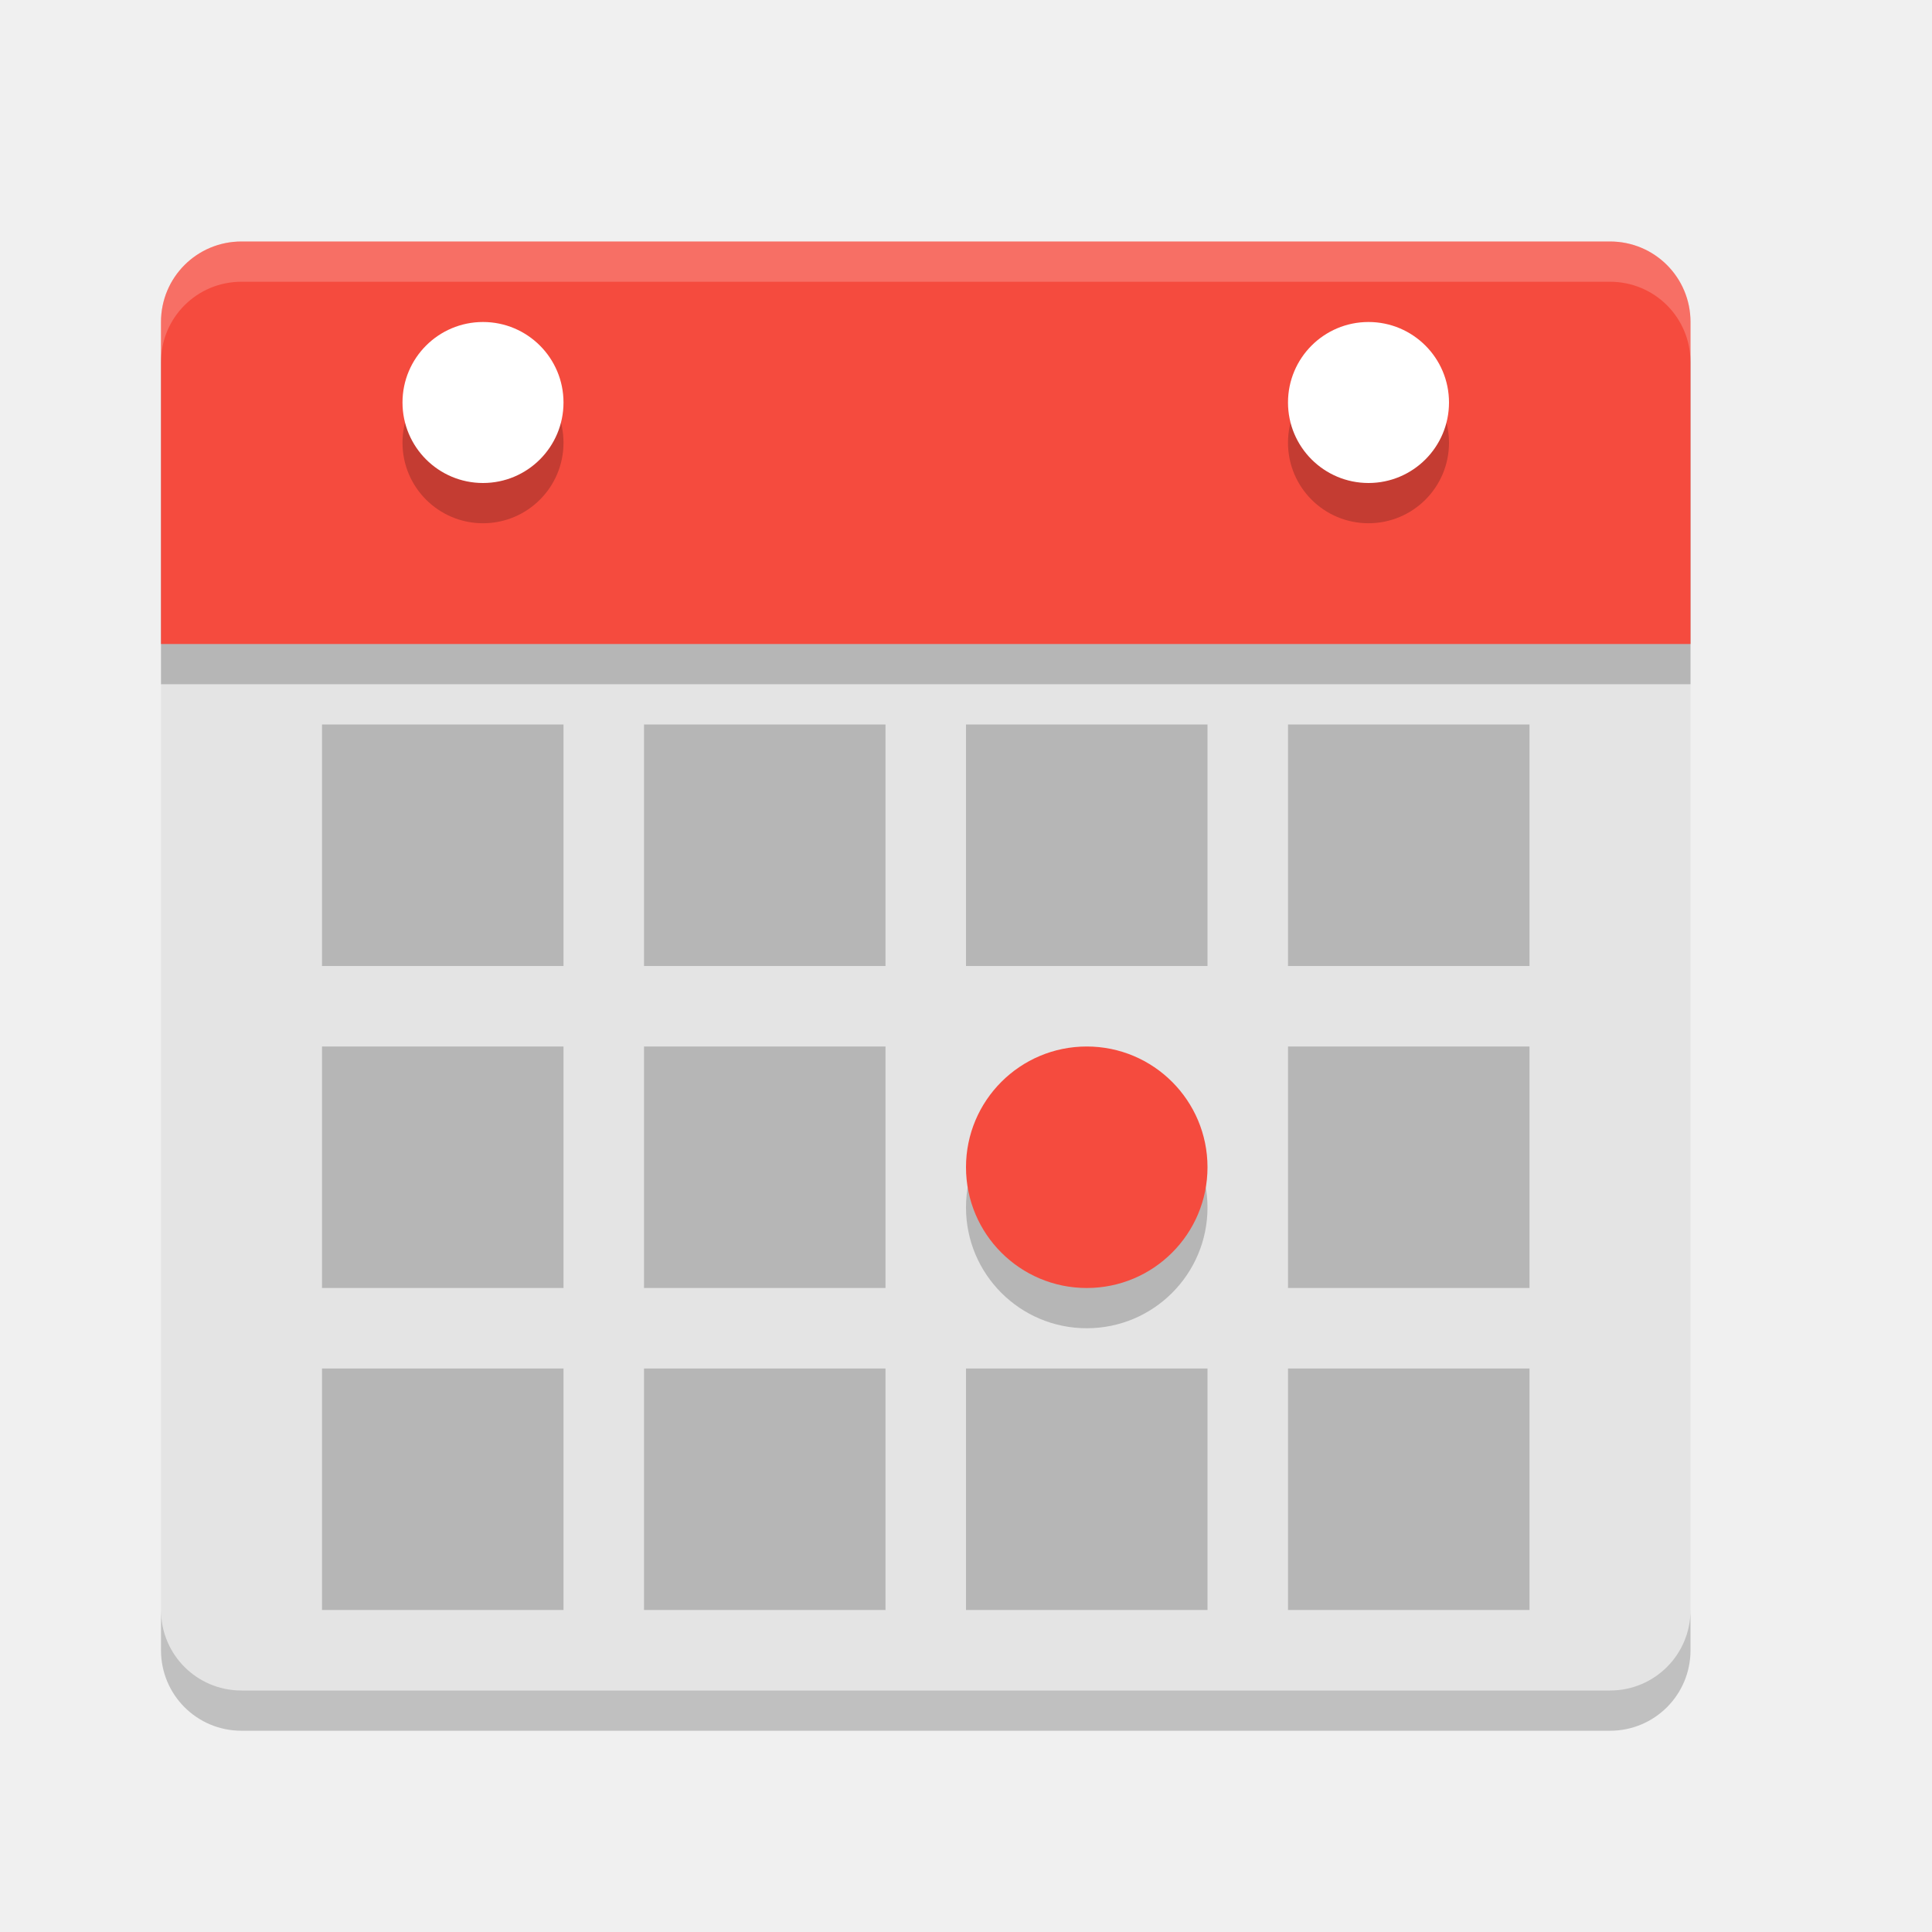
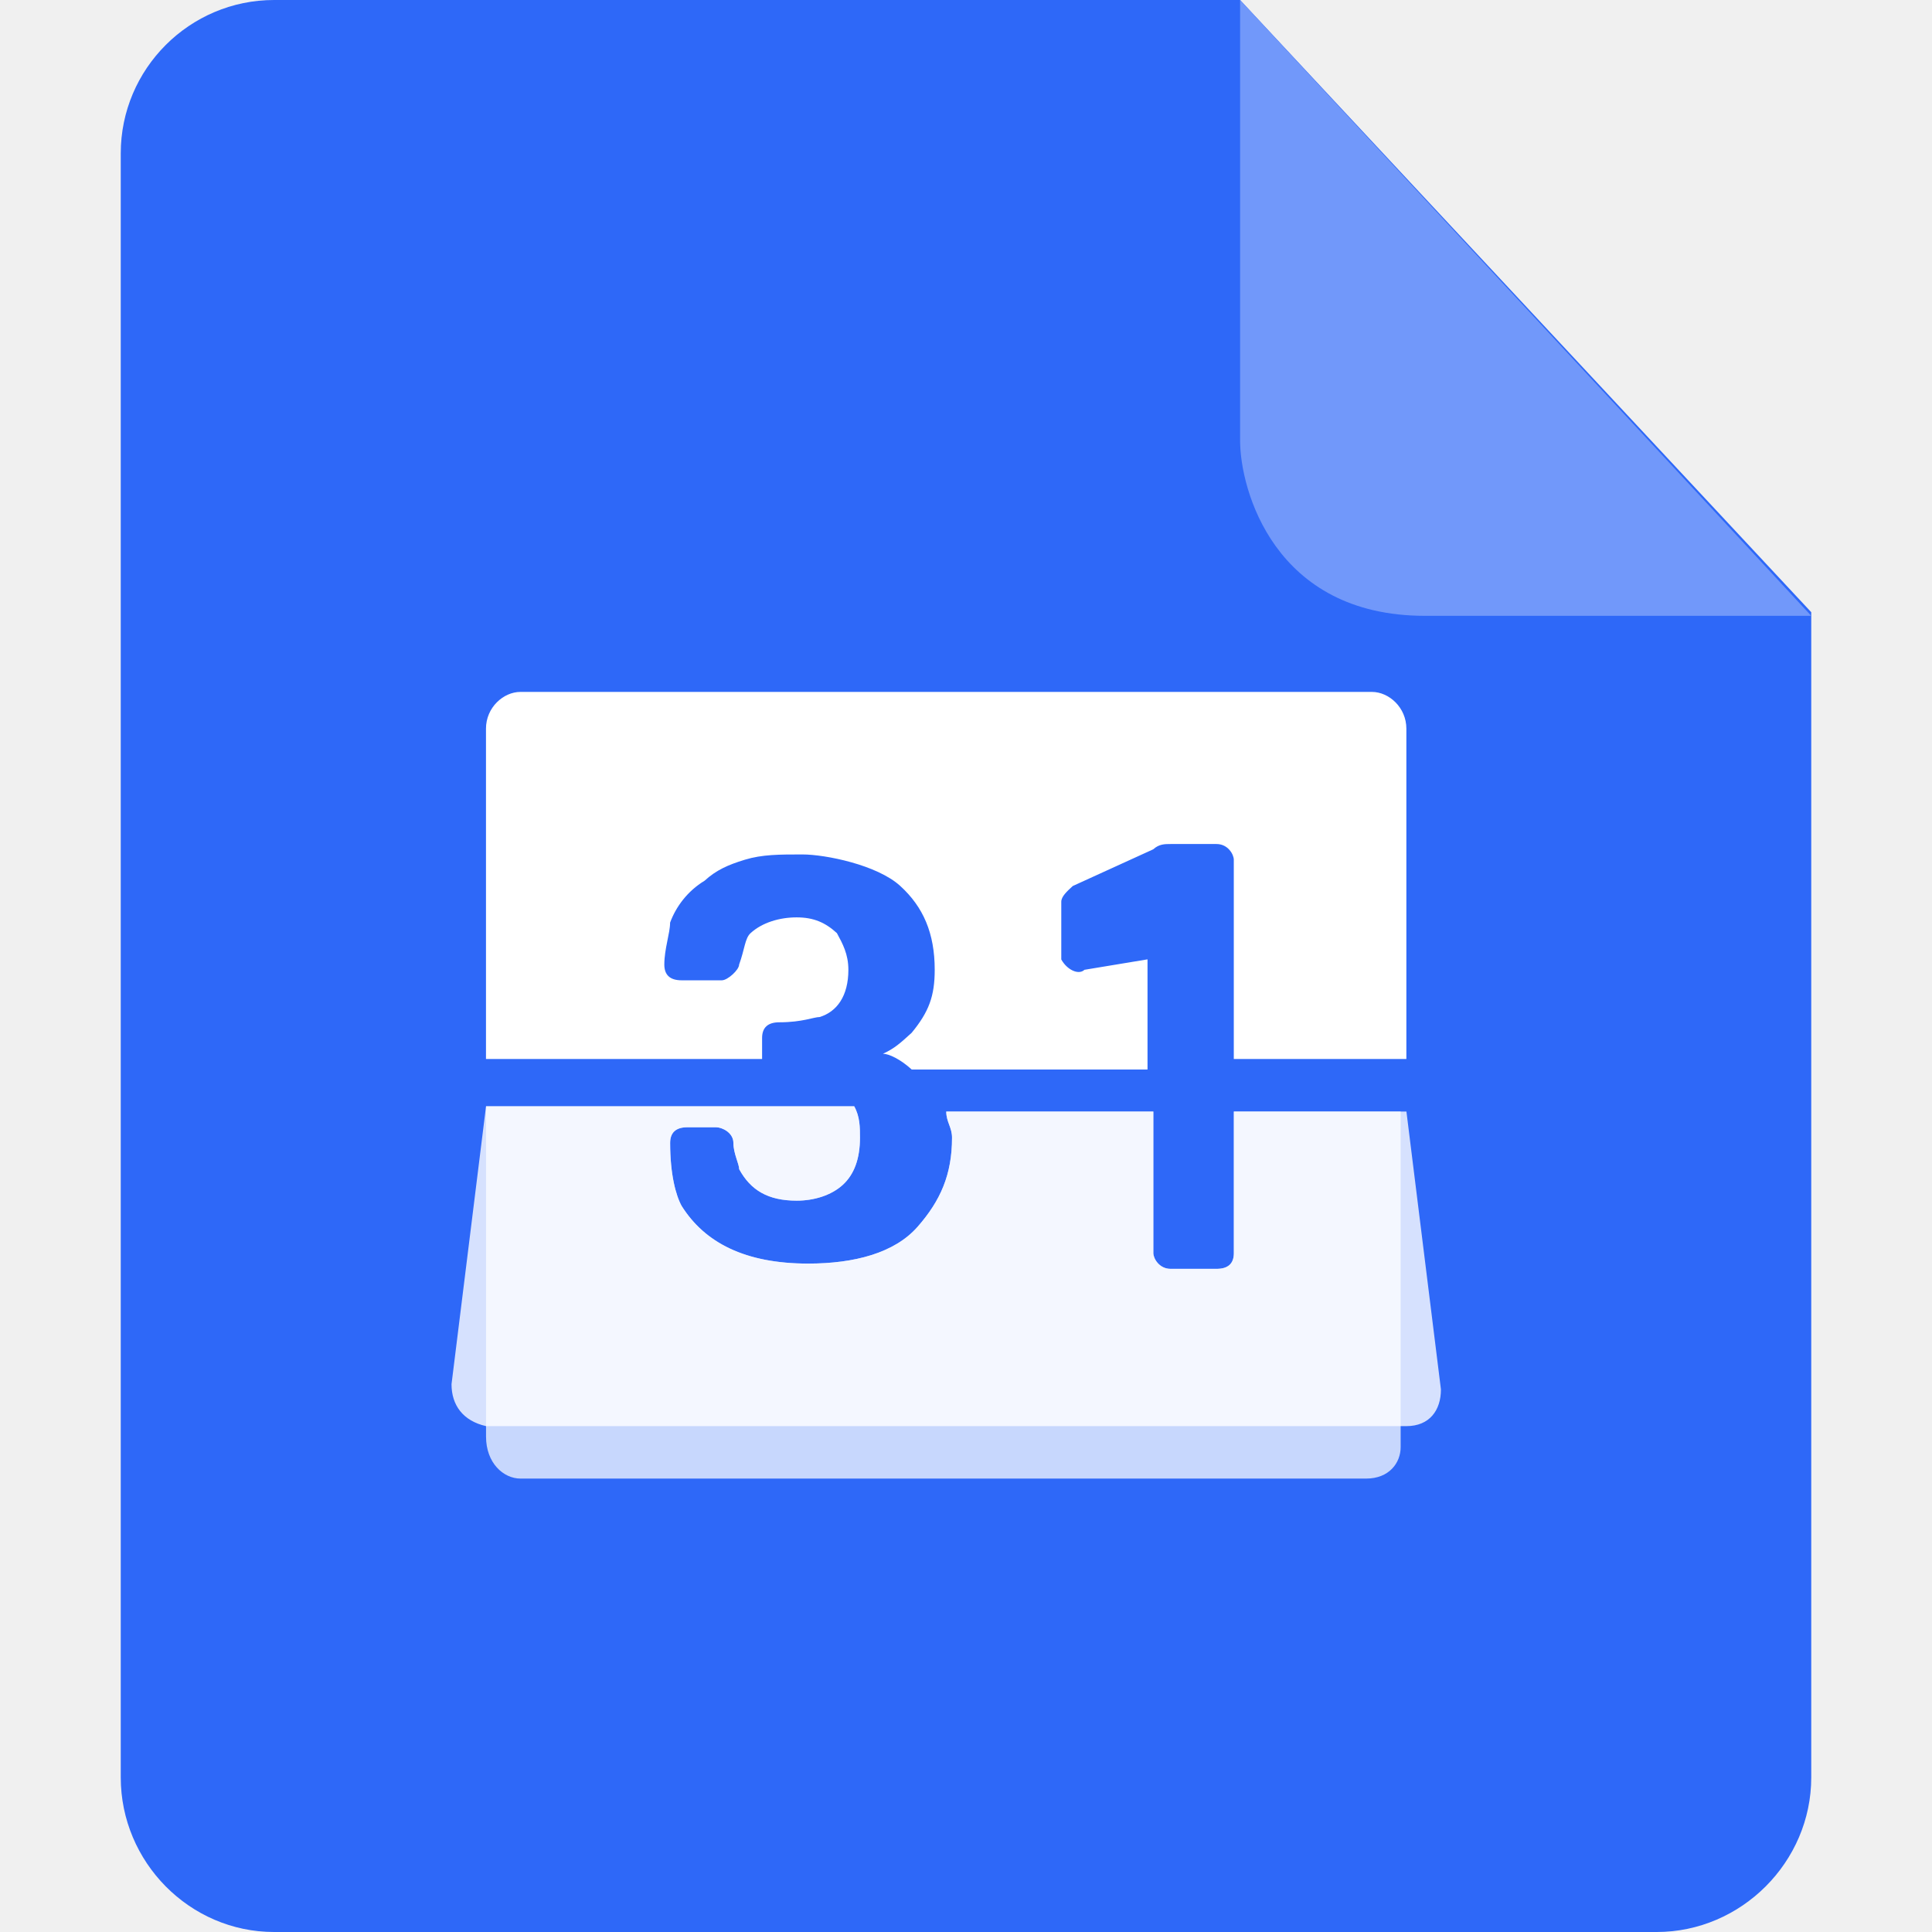
- <svg xmlns="http://www.w3.org/2000/svg" width="24" height="24" version="1">
-   <path style="fill:#e4e4e4" d="M 21,20 21,4.5 c 0,-0.554 -0.446,-1 -1,-1 l -17,0 c -0.554,0 -1,0.446 -1,1 L 2,20 c 0,0.554 0.446,1 1,1 l 17,0 c 0.554,0 1,-0.446 1,-1 z" />
-   <path style="opacity:0.2" d="m 21,8.5 0,-4 c 0,-0.554 -0.446,-1 -1,-1 l -17,0 c -0.554,0 -1,0.446 -1,1 l 0,4 z" />
-   <path style="fill:#f54b3e" d="M 21,8 21,4 C 21,3.446 20.554,3 20,3 L 3,3 C 2.446,3 2,3.446 2,4 l 0,4 z" />
-   <path style="opacity:0.2;fill:#ffffff" d="M 3,3 C 2.446,3 2,3.446 2,4 l 0,0.5 c 0,-0.554 0.446,-1 1,-1 l 17,0 c 0.554,0 1,0.446 1,1 L 21,4 C 21,3.446 20.554,3 20,3 Z" />
-   <path style="opacity:0.2" d="m 2,20 0,0.5 c 0,0.554 0.446,1 1,1 l 17,0 c 0.554,0 1,-0.446 1,-1 L 21,20 c 0,0.554 -0.446,1 -1,1 L 3,21 C 2.446,21 2,20.554 2,20 Z" />
-   <rect style="opacity:0.2" width="3" height="3" x="16" y="13" />
-   <rect style="opacity:0.2" width="3" height="3" x="8" y="13" />
-   <rect style="opacity:0.2" width="3" height="3" x="4" y="13" />
-   <rect style="opacity:0.2" width="3" height="3" x="12" y="17" />
-   <rect style="opacity:0.2" width="3" height="3" x="16" y="17" />
-   <rect style="opacity:0.2" width="3" height="3" x="8" y="17" />
-   <rect style="opacity:0.2" width="3" height="3" x="4" y="17" />
-   <rect style="opacity:0.2" width="3" height="3" x="12" y="9" />
-   <rect style="opacity:0.2" width="3" height="3" x="16" y="9" />
-   <rect style="opacity:0.2" width="3" height="3" x="8" y="9" />
-   <rect style="opacity:0.2" width="3" height="3" x="4" y="9" />
-   <circle style="opacity:0.2" cx="13.5" cy="15" r="1.5" />
-   <circle style="fill:#f54b3e" cx="13.5" cy="14.5" r="1.5" />
-   <circle style="opacity:0.2" cx="6" cy="5.5" r="1" />
-   <circle style="fill:#ffffff" cx="6" cy="5" r="1" />
-   <circle style="opacity:0.2" cx="17" cy="5.5" r="1" />
-   <circle style="fill:#ffffff" cx="17" cy="5" r="1" />
+ <svg xmlns="http://www.w3.org/2000/svg" t="1734904167397" class="icon" viewBox="0 0 1024 1024" version="1.1" p-id="51298" width="24" height="24" id="svg3" xml:space="preserve">
+   <defs id="defs3" />
+   <path d="M145.28 0C100.48 0 64 36.48 64 81.28v860.8c0 44.8 36.48 81.92 81.28 81.92h732.8c44.8 0 81.92-37.12 81.92-81.92V324.48L657.28 0h-512z" fill="#0071E9" p-id="51299" id="path1" style="fill:#2e68f8;fill-opacity:1" />
+   <path d="M657.28 0v233.6c0 25.6 17.92 92.8 97.92 92.8H960L657.28 0z" fill="#5AAAFF" p-id="51300" id="path2" style="fill:#7198fa;fill-opacity:1" />
+   <g id="g5" transform="matrix(0.8932112,0,0,0.8143074,44.21062,144.4017)">
+     <path d="m 593.92,453.984 c -3.424,3.424 -10.24,0 -13.664,-6.816 V 409.6 c 0,-3.424 3.424,-6.816 6.816,-10.24 l 47.776,-23.904 c 3.424,-3.424 6.816,-3.424 10.24,-3.424 h 27.296 c 6.816,0 10.24,6.816 10.24,10.24 v 129.696 h 102.4 v -215.04 c 0,-13.664 -10.24,-23.904 -20.48,-23.904 H 259.36 c -10.24,0 -20.48,10.24 -20.48,23.904 v 215.04 h 163.84 v -13.664 c 0,-6.816 3.424,-10.24 10.24,-10.24 13.664,0 20.48,-3.424 23.904,-3.424 10.24,-3.424 17.056,-13.664 17.056,-30.72 0,-10.24 -3.424,-17.056 -6.816,-23.904 -6.816,-6.816 -13.664,-10.24 -23.904,-10.24 -10.24,0 -20.48,3.424 -27.296,10.24 -3.424,3.424 -3.424,10.24 -6.816,20.48 0,3.424 -6.816,10.24 -10.24,10.24 h -23.904 c -6.816,0 -10.24,-3.424 -10.24,-10.24 0,-10.24 3.424,-20.48 3.424,-27.296 3.424,-10.24 10.24,-20.48 20.48,-27.296 6.816,-6.816 13.664,-10.24 23.904,-13.664 10.24,-3.424 20.48,-3.424 34.144,-3.424 13.664,0 44.384,6.816 58.016,20.48 13.664,13.664 20.48,30.72 20.48,54.624 0,17.056 -3.424,27.296 -13.664,40.96 -6.816,6.816 -10.24,10.24 -17.056,13.664 3.424,0 10.24,3.424 17.056,10.24 h 139.936 v -71.68 l -37.536,6.816 z" fill="#ffffff" p-id="47316" id="path2-0" />
+     <path d="m 682.656,546.144 v 92.16 c 0,6.816 -3.424,10.24 -10.24,10.24 H 645.12 c -6.816,0 -10.24,-6.816 -10.24,-10.24 v -92.16 H 512 c 0,6.816 3.424,10.24 3.424,17.056 0,23.904 -6.816,40.96 -20.48,58.016 -13.664,17.056 -37.536,23.904 -64.864,23.904 -37.536,0 -61.44,-13.664 -75.104,-37.536 -3.424,-6.816 -6.816,-20.48 -6.816,-40.96 0,-6.816 3.424,-10.24 10.24,-10.24 h 17.056 c 3.424,0 10.24,3.424 10.24,10.24 0,6.816 3.424,13.664 3.424,17.056 6.816,13.664 17.056,20.48 34.144,20.48 10.24,0 20.48,-3.424 27.296,-10.24 6.816,-6.816 10.24,-17.056 10.24,-30.72 0,-6.816 0,-13.664 -3.424,-20.48 H 238.912 v 215.04 c 0,17.056 10.24,27.296 20.48,27.296 h 501.76 c 13.664,0 20.48,-10.24 20.48,-20.48 V 546.112 h -98.976 z" fill="#ffffff" opacity="0.733" p-id="47317" id="path3" />
+     <path d="m 785.056,546.144 h -102.4 v 92.16 c 0,6.816 -3.424,10.24 -10.24,10.24 H 645.12 c -6.816,0 -10.24,-6.816 -10.24,-10.24 v -92.16 H 512 c 0,6.816 3.424,10.24 3.424,17.056 0,23.904 -6.816,40.96 -20.48,58.016 -13.664,17.056 -37.536,23.904 -64.864,23.904 -37.536,0 -61.44,-13.664 -75.104,-37.536 -3.424,-6.816 -6.816,-20.48 -6.816,-40.96 0,-6.816 3.424,-10.24 10.24,-10.24 h 17.056 c 3.424,0 10.24,3.424 10.24,10.24 0,6.816 3.424,13.664 3.424,17.056 6.816,13.664 17.056,20.48 34.144,20.48 10.24,0 20.48,-3.424 27.296,-10.24 6.816,-6.816 10.24,-17.056 10.24,-30.72 0,-6.816 0,-13.664 -3.424,-20.48 H 238.912 l -20.48,180.896 c 0,13.664 6.816,23.904 20.48,27.296 h 546.144 c 13.664,0 20.48,-10.24 20.48,-23.904 l -20.48,-180.896 z" fill="#ffffff" opacity="0.801" p-id="47318" id="path4" />
+   </g>
</svg>
